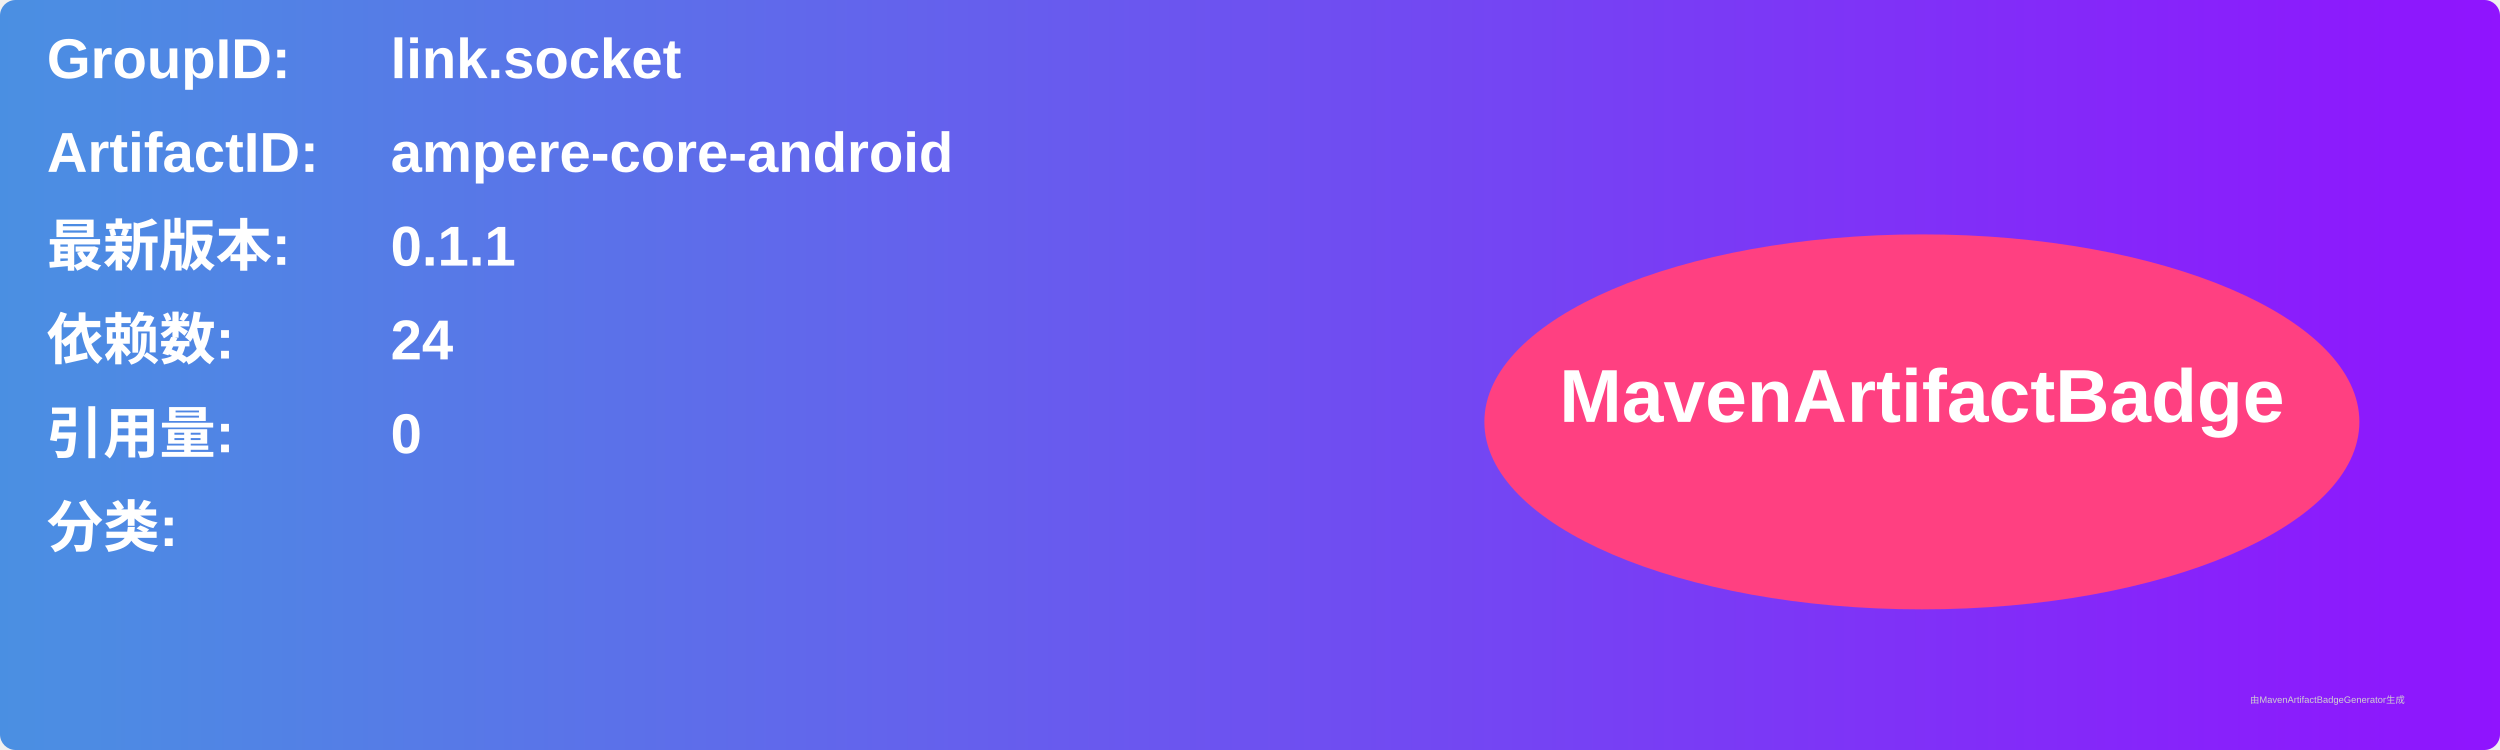
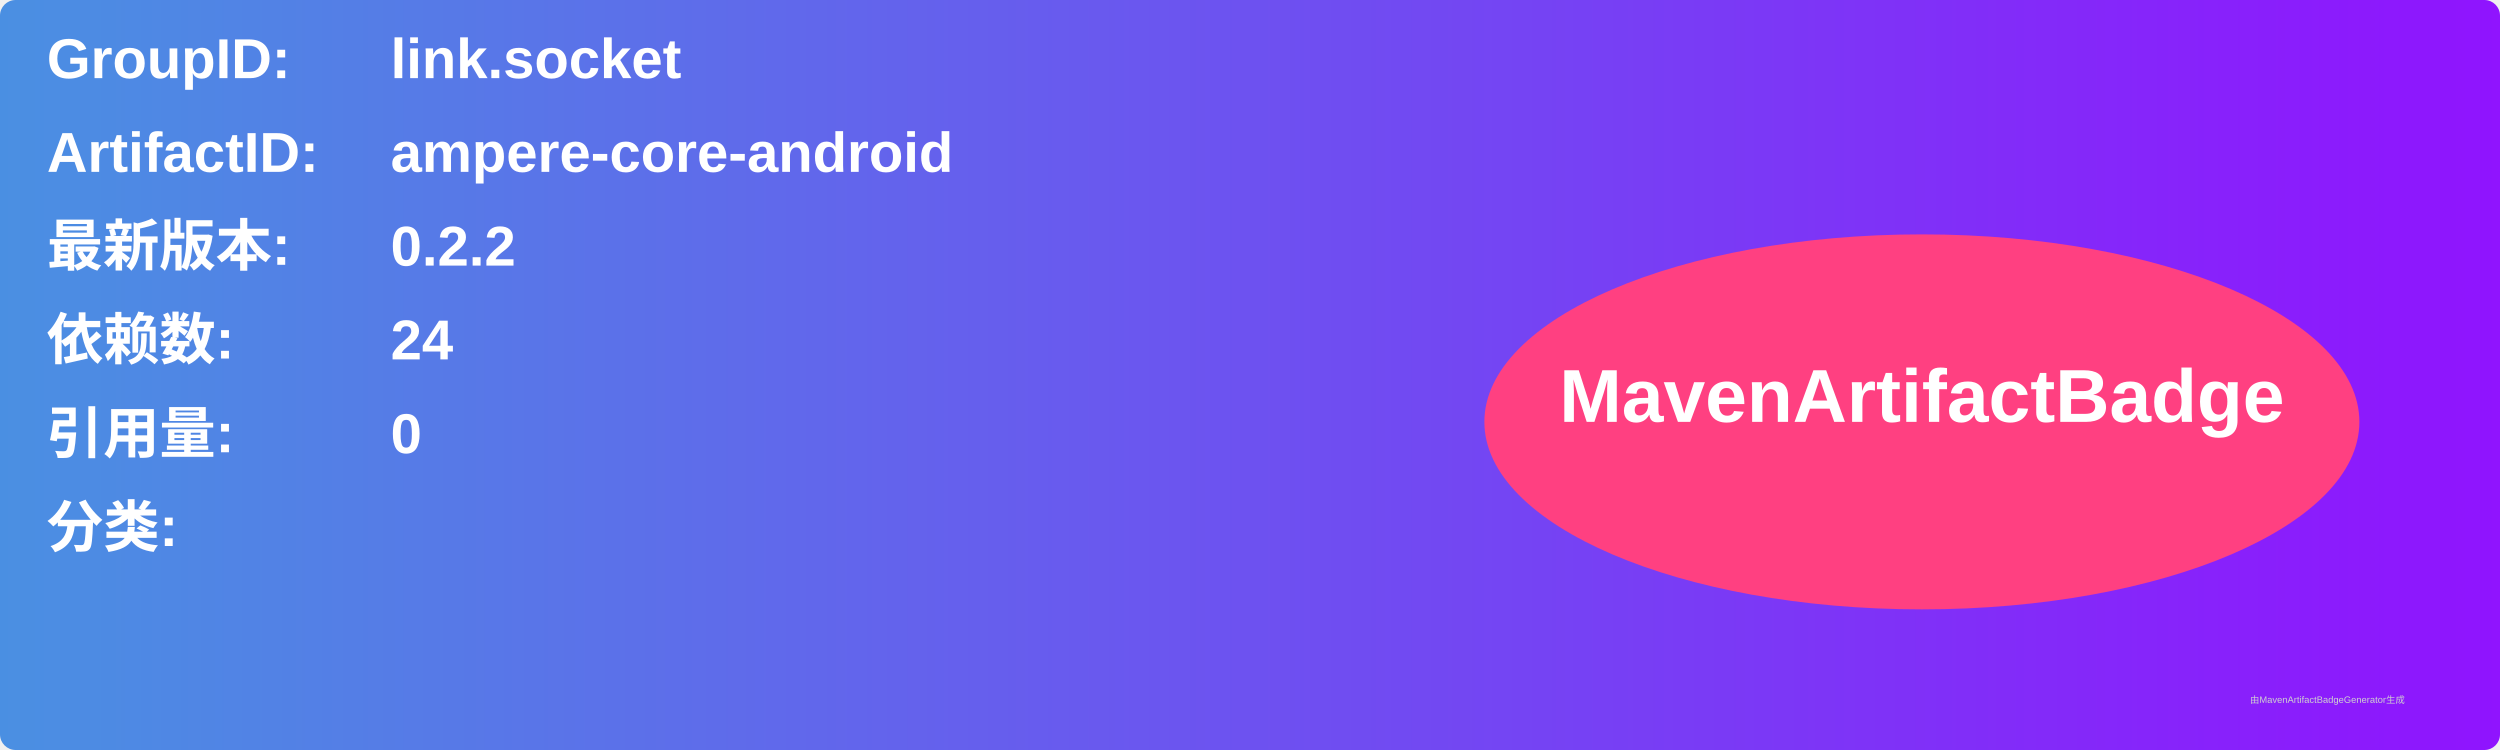
<svg xmlns="http://www.w3.org/2000/svg" width="800" height="240" viewBox="0 0 800 240">
  <linearGradient id="grad" x1="0%" y1="0%" x2="100%" y2="0%">
    <stop offset="0%" stop-color="#4a90e2" />
    <stop offset="100%" stop-color="#9013fe" />
  </linearGradient>
  <rect width="100%" height="100%" rx="5" ry="5" fill="url(#grad)" />
  <g transform="translate(15, 15)">
    <text x="0" y="10" font-family="Arial" font-size="18" fill="white" font-weight="bold" width="260">GroupID:</text>
    <text x="110" y="10" font-family="Arial" font-size="18" fill="white" font-weight="bold" width="460">link.socket</text>
    <text x="0" y="40" font-family="Arial" font-size="18" fill="white" font-weight="bold" width="260">ArtifactID:</text>
    <text x="110" y="40" font-family="Arial" font-size="18" fill="white" font-weight="bold" width="460">ampere-core-android</text>
    <text x="0" y="70" font-family="Arial" font-size="18" fill="white" font-weight="bold">最新版本:</text>
    <text x="110" y="70" font-family="Arial" font-size="18" fill="white" font-weight="bold">
-       <tspan font-weight="bold">0.1.1</tspan>
+       <tspan font-weight="bold">0.2.2</tspan>
    </text>
    <text x="0" y="100" font-family="Arial" font-size="18" fill="white" font-weight="bold">依赖数: </text>
    <text x="110" y="100" font-family="Arial" font-size="18" fill="white">
      <tspan font-weight="bold">24</tspan>
    </text>
    <text x="0" y="130" font-family="Arial" font-size="18" fill="white" font-weight="bold">引用量: </text>
    <text x="110" y="130" font-family="Arial" font-size="18" fill="white">
      <tspan font-weight="bold">0</tspan>
    </text>
    <text x="0" y="160" font-family="Arial" font-size="18" fill="white" font-weight="bold">分类:</text>
    <text x="10" y="190" font-family="Arial" font-size="10" fill="white">
      <tspan font-weight="bold" />
    </text>
    <ellipse cx="600" cy="120" rx="140" ry="60" fill="#ff4081" />
    <text x="600" y="120" text-anchor="middle" font-family="Arial" font-size="24" fill="white" font-weight="bold">MavenArtifactBadge</text>
  </g>
  <text x="720" y="225" font-family="Arial" font-size="3" fill="#d0d0d0">由MavenArtifactBadgeGenerator生成</text>
</svg>
